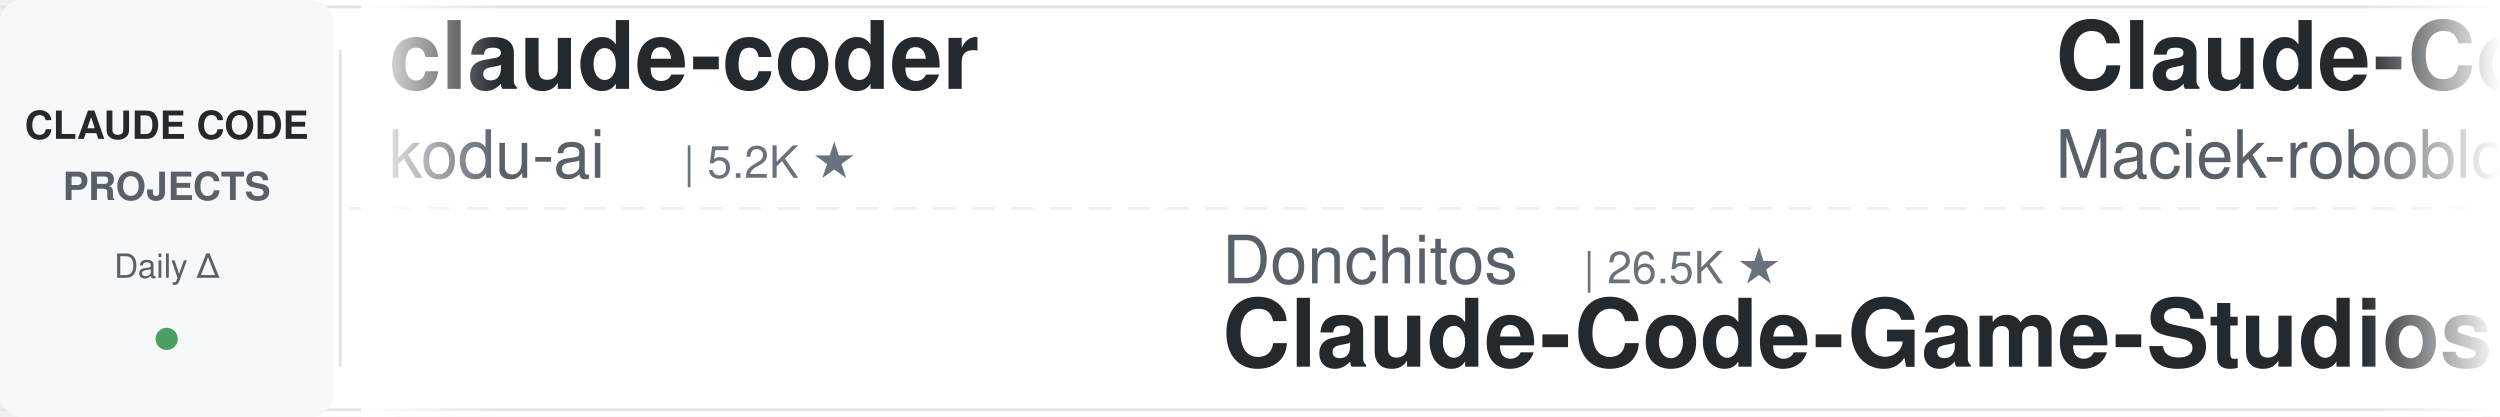
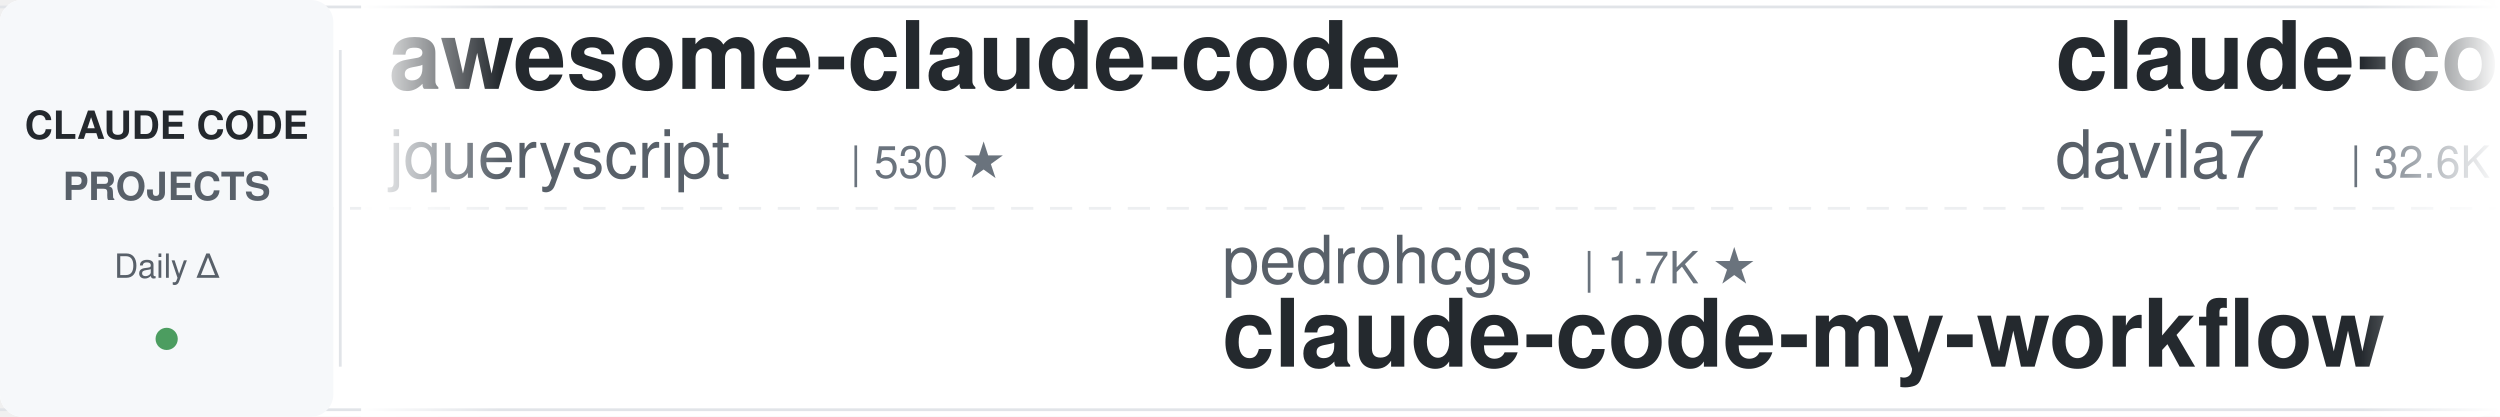
<svg xmlns="http://www.w3.org/2000/svg" width="900" height="150">
  <defs>
    <linearGradient id="leftFade" x1="0%" y1="0%" x2="100%" y2="0%">
      <stop offset="0%" style="stop-color:#ffffff;stop-opacity:1" />
      <stop offset="100%" style="stop-color:#ffffff;stop-opacity:0" />
    </linearGradient>
    <linearGradient id="rightFade" x1="0%" y1="0%" x2="100%" y2="0%">
      <stop offset="0%" style="stop-color:#ffffff;stop-opacity:0" />
      <stop offset="100%" style="stop-color:#ffffff;stop-opacity:1" />
    </linearGradient>
  </defs>
  <rect width="900" height="150" fill="#ffffff" rx="8" />
  <rect x="0" y="2" width="900" height="1" fill="#e1e4e8" />
  <rect x="0" y="147" width="900" height="1" fill="#e1e4e8" />
  <line x1="0" y1="75" x2="900" y2="75" stroke="#e1e4e8" stroke-width="1" stroke-dasharray="8 6" opacity="0.6" />
  <rect x="0" y="0" width="120" height="150" fill="#f6f8fa" rx="8" />
  <text x="60" y="50" font-family="-apple-system, BlinkMacSystemFont, 'Segoe UI', Helvetica, Arial, sans-serif" font-size="14" font-weight="600" fill="#24292e" text-anchor="middle">CLAUDE CODE</text>
  <text x="60" y="72" font-family="-apple-system, BlinkMacSystemFont, 'Segoe UI', Helvetica, Arial, sans-serif" font-size="14" font-weight="600" fill="#586069" text-anchor="middle">PROJECTS</text>
  <text x="60" y="100" font-family="-apple-system, BlinkMacSystemFont, 'Segoe UI', Helvetica, Arial, sans-serif" font-size="12" font-weight="500" fill="#586069" text-anchor="middle">Daily Δ</text>
  <circle cx="60" cy="122" r="4" fill="#22863a" opacity="0.8" />
  <rect x="122" y="18" width="1" height="114" fill="#e1e4e8" />
  <clipPath id="tickerClip">
    <rect x="130" y="0" width="770" height="150" />
  </clipPath>
  <g clip-path="url(#tickerClip)">
    <g id="tickerItems">
      <animateTransform attributeName="transform" attributeType="XML" type="translate" from="0 0" to="-3000 0" dur="54s" repeatCount="indefinite" />
      <g transform="translate(0, 0)">
-         <text x="140" y="32" font-family="-apple-system, BlinkMacSystemFont, 'Segoe UI', Helvetica, Arial, sans-serif" font-size="34" font-weight="600" fill="#24292e">claude-coder</text>
-         <text x="140" y="64" font-family="-apple-system, BlinkMacSystemFont, 'Segoe UI', Helvetica, Arial, sans-serif" font-size="24" font-weight="400" fill="#586069">kodu-ai</text>
-         <text x="246" y="64" font-family="-apple-system, BlinkMacSystemFont, 'Segoe UI', Helvetica, Arial, sans-serif" font-size="16" font-weight="500" fill="#6a737d">| 5.2K ★</text>
+         <text x="140" y="32" font-family="-apple-system, BlinkMacSystemFont, 'Segoe UI', Helvetica, Arial, sans-serif" font-size="34" font-weight="600" fill="#24292e">awesome-claude-code</text>
+         <text x="140" y="64" font-family="-apple-system, BlinkMacSystemFont, 'Segoe UI', Helvetica, Arial, sans-serif" font-size="24" font-weight="400" fill="#586069">jqueryscript</text>
+         <text x="306" y="64" font-family="-apple-system, BlinkMacSystemFont, 'Segoe UI', Helvetica, Arial, sans-serif" font-size="16" font-weight="500" fill="#6a737d">| 530 ★</text>
      </g>
      <g transform="translate(300, 0)">
-         <text x="140" y="102" font-family="-apple-system, BlinkMacSystemFont, 'Segoe UI', Helvetica, Arial, sans-serif" font-size="24" font-weight="400" fill="#586069">Donchitos</text>
-         <text x="270" y="102" font-family="-apple-system, BlinkMacSystemFont, 'Segoe UI', Helvetica, Arial, sans-serif" font-size="16" font-weight="500" fill="#6a737d">| 26.5K ★</text>
-         <text x="140" y="132" font-family="-apple-system, BlinkMacSystemFont, 'Segoe UI', Helvetica, Arial, sans-serif" font-size="34" font-weight="600" fill="#24292e">Claude-Code-Game-Studios</text>
-       </g>
-       <g transform="translate(600, 0)">
-         <text x="140" y="32" font-family="-apple-system, BlinkMacSystemFont, 'Segoe UI', Helvetica, Arial, sans-serif" font-size="34" font-weight="600" fill="#24292e">Claude-Code-Usage-Monito...</text>
-         <text x="140" y="64" font-family="-apple-system, BlinkMacSystemFont, 'Segoe UI', Helvetica, Arial, sans-serif" font-size="24" font-weight="400" fill="#586069">Maciek-roboblog</text>
-         <text x="342" y="64" font-family="-apple-system, BlinkMacSystemFont, 'Segoe UI', Helvetica, Arial, sans-serif" font-size="16" font-weight="500" fill="#6a737d">| 8.7K ★</text>
-       </g>
-       <g transform="translate(900, 0)">
-         <text x="140" y="102" font-family="-apple-system, BlinkMacSystemFont, 'Segoe UI', Helvetica, Arial, sans-serif" font-size="24" font-weight="400" fill="#586069">ponponon</text>
-         <text x="258" y="102" font-family="-apple-system, BlinkMacSystemFont, 'Segoe UI', Helvetica, Arial, sans-serif" font-size="16" font-weight="500" fill="#6a737d">| 2.3K ★</text>
-         <text x="140" y="132" font-family="-apple-system, BlinkMacSystemFont, 'Segoe UI', Helvetica, Arial, sans-serif" font-size="34" font-weight="600" fill="#24292e">claude_code_src</text>
-       </g>
-       <g transform="translate(1200, 0)">
-         <text x="140" y="32" font-family="-apple-system, BlinkMacSystemFont, 'Segoe UI', Helvetica, Arial, sans-serif" font-size="34" font-weight="600" fill="#24292e">claude-code-harness</text>
-         <text x="140" y="64" font-family="-apple-system, BlinkMacSystemFont, 'Segoe UI', Helvetica, Arial, sans-serif" font-size="24" font-weight="400" fill="#586069">Chachamaru127</text>
-         <text x="318" y="64" font-family="-apple-system, BlinkMacSystemFont, 'Segoe UI', Helvetica, Arial, sans-serif" font-size="16" font-weight="500" fill="#6a737d">| 3.2K ★</text>
-       </g>
-       <g transform="translate(1500, 0)">
-         <text x="140" y="102" font-family="-apple-system, BlinkMacSystemFont, 'Segoe UI', Helvetica, Arial, sans-serif" font-size="24" font-weight="400" fill="#586069">JrCx7scC</text>
-         <text x="258" y="102" font-family="-apple-system, BlinkMacSystemFont, 'Segoe UI', Helvetica, Arial, sans-serif" font-size="16" font-weight="500" fill="#6a737d">| 376 ★</text>
-         <text x="140" y="132" font-family="-apple-system, BlinkMacSystemFont, 'Segoe UI', Helvetica, Arial, sans-serif" font-size="34" font-weight="600" fill="#24292e">claude-code-source</text>
-       </g>
-       <g transform="translate(1800, 0)">
-         <text x="140" y="32" font-family="-apple-system, BlinkMacSystemFont, 'Segoe UI', Helvetica, Arial, sans-serif" font-size="34" font-weight="600" fill="#24292e">claude-code-source-build</text>
-         <text x="140" y="64" font-family="-apple-system, BlinkMacSystemFont, 'Segoe UI', Helvetica, Arial, sans-serif" font-size="24" font-weight="400" fill="#586069">andrew-kramer-inno</text>
-         <text x="378" y="64" font-family="-apple-system, BlinkMacSystemFont, 'Segoe UI', Helvetica, Arial, sans-serif" font-size="16" font-weight="500" fill="#6a737d">| 593 ★</text>
-       </g>
-       <g transform="translate(2100, 0)">
-         <text x="140" y="102" font-family="-apple-system, BlinkMacSystemFont, 'Segoe UI', Helvetica, Arial, sans-serif" font-size="24" font-weight="400" fill="#586069">techjarves</text>
-         <text x="282" y="102" font-family="-apple-system, BlinkMacSystemFont, 'Segoe UI', Helvetica, Arial, sans-serif" font-size="16" font-weight="500" fill="#6a737d">| 1.6K ★</text>
-         <text x="140" y="132" font-family="-apple-system, BlinkMacSystemFont, 'Segoe UI', Helvetica, Arial, sans-serif" font-size="34" font-weight="600" fill="#24292e">ClaudeCode-Portable</text>
-       </g>
-       <g transform="translate(2400, 0)">
-         <text x="140" y="32" font-family="-apple-system, BlinkMacSystemFont, 'Segoe UI', Helvetica, Arial, sans-serif" font-size="34" font-weight="600" fill="#24292e">claude_codex_bridge</text>
-         <text x="140" y="64" font-family="-apple-system, BlinkMacSystemFont, 'Segoe UI', Helvetica, Arial, sans-serif" font-size="24" font-weight="400" fill="#586069">SeemSeam</text>
-         <text x="258" y="64" font-family="-apple-system, BlinkMacSystemFont, 'Segoe UI', Helvetica, Arial, sans-serif" font-size="16" font-weight="500" fill="#6a737d">| 3.6K ★</text>
-       </g>
-       <g transform="translate(2700, 0)">
        <text x="140" y="102" font-family="-apple-system, BlinkMacSystemFont, 'Segoe UI', Helvetica, Arial, sans-serif" font-size="24" font-weight="400" fill="#586069">pedrohcgs</text>
        <text x="270" y="102" font-family="-apple-system, BlinkMacSystemFont, 'Segoe UI', Helvetica, Arial, sans-serif" font-size="16" font-weight="500" fill="#6a737d">| 1.7K ★</text>
        <text x="140" y="132" font-family="-apple-system, BlinkMacSystemFont, 'Segoe UI', Helvetica, Arial, sans-serif" font-size="34" font-weight="600" fill="#24292e">claude-code-my-workflow</text>
      </g>
+       <g transform="translate(600, 0)">
+         <text x="140" y="32" font-family="-apple-system, BlinkMacSystemFont, 'Segoe UI', Helvetica, Arial, sans-serif" font-size="34" font-weight="600" fill="#24292e">claude-code-templates</text>
+         <text x="140" y="64" font-family="-apple-system, BlinkMacSystemFont, 'Segoe UI', Helvetica, Arial, sans-serif" font-size="24" font-weight="400" fill="#586069">davila7</text>
+         <text x="246" y="64" font-family="-apple-system, BlinkMacSystemFont, 'Segoe UI', Helvetica, Arial, sans-serif" font-size="16" font-weight="500" fill="#6a737d">| 32.6K ★</text>
+       </g>
+       <g transform="translate(900, 0)">
+         <text x="140" y="102" font-family="-apple-system, BlinkMacSystemFont, 'Segoe UI', Helvetica, Arial, sans-serif" font-size="24" font-weight="400" fill="#586069">SeemSeam</text>
+         <text x="258" y="102" font-family="-apple-system, BlinkMacSystemFont, 'Segoe UI', Helvetica, Arial, sans-serif" font-size="16" font-weight="500" fill="#6a737d">| 3.6K ★</text>
+         <text x="140" y="132" font-family="-apple-system, BlinkMacSystemFont, 'Segoe UI', Helvetica, Arial, sans-serif" font-size="34" font-weight="600" fill="#24292e">claude_codex_bridge</text>
+       </g>
+       <g transform="translate(1200, 0)">
+         <text x="140" y="32" font-family="-apple-system, BlinkMacSystemFont, 'Segoe UI', Helvetica, Arial, sans-serif" font-size="34" font-weight="600" fill="#24292e">claude-code-tudou</text>
+         <text x="140" y="64" font-family="-apple-system, BlinkMacSystemFont, 'Segoe UI', Helvetica, Arial, sans-serif" font-size="24" font-weight="400" fill="#586069">AICoderTudou</text>
+         <text x="306" y="64" font-family="-apple-system, BlinkMacSystemFont, 'Segoe UI', Helvetica, Arial, sans-serif" font-size="16" font-weight="500" fill="#6a737d">| 493 ★</text>
+       </g>
+       <g transform="translate(1500, 0)">
+         <text x="140" y="102" font-family="-apple-system, BlinkMacSystemFont, 'Segoe UI', Helvetica, Arial, sans-serif" font-size="24" font-weight="400" fill="#586069">disler</text>
+         <text x="234" y="102" font-family="-apple-system, BlinkMacSystemFont, 'Segoe UI', Helvetica, Arial, sans-serif" font-size="16" font-weight="500" fill="#6a737d">| 3.9K ★</text>
+         <text x="140" y="132" font-family="-apple-system, BlinkMacSystemFont, 'Segoe UI', Helvetica, Arial, sans-serif" font-size="34" font-weight="600" fill="#24292e">claude-code-hooks-master...</text>
+       </g>
+       <g transform="translate(1800, 0)">
+         <text x="140" y="32" font-family="-apple-system, BlinkMacSystemFont, 'Segoe UI', Helvetica, Arial, sans-serif" font-size="34" font-weight="600" fill="#24292e">Open-ClaudeCode</text>
+         <text x="140" y="64" font-family="-apple-system, BlinkMacSystemFont, 'Segoe UI', Helvetica, Arial, sans-serif" font-size="24" font-weight="400" fill="#586069">LING71671</text>
+         <text x="270" y="64" font-family="-apple-system, BlinkMacSystemFont, 'Segoe UI', Helvetica, Arial, sans-serif" font-size="16" font-weight="500" fill="#6a737d">| 965 ★</text>
+       </g>
+       <g transform="translate(2100, 0)">
+         <text x="140" y="102" font-family="-apple-system, BlinkMacSystemFont, 'Segoe UI', Helvetica, Arial, sans-serif" font-size="24" font-weight="400" fill="#586069">edmund-io</text>
+         <text x="270" y="102" font-family="-apple-system, BlinkMacSystemFont, 'Segoe UI', Helvetica, Arial, sans-serif" font-size="16" font-weight="500" fill="#6a737d">| 1.5K ★</text>
+         <text x="140" y="132" font-family="-apple-system, BlinkMacSystemFont, 'Segoe UI', Helvetica, Arial, sans-serif" font-size="34" font-weight="600" fill="#24292e">edmunds-claude-code</text>
+       </g>
+       <g transform="translate(2400, 0)">
+         <text x="140" y="32" font-family="-apple-system, BlinkMacSystemFont, 'Segoe UI', Helvetica, Arial, sans-serif" font-size="34" font-weight="600" fill="#24292e">Dive-into-Claude-Code</text>
+         <text x="140" y="64" font-family="-apple-system, BlinkMacSystemFont, 'Segoe UI', Helvetica, Arial, sans-serif" font-size="24" font-weight="400" fill="#586069">VILA-Lab</text>
+         <text x="258" y="64" font-family="-apple-system, BlinkMacSystemFont, 'Segoe UI', Helvetica, Arial, sans-serif" font-size="16" font-weight="500" fill="#6a737d">| 2.2K ★</text>
+       </g>
+       <g transform="translate(2700, 0)">
+         <text x="140" y="102" font-family="-apple-system, BlinkMacSystemFont, 'Segoe UI', Helvetica, Arial, sans-serif" font-size="24" font-weight="400" fill="#586069">overwirehq</text>
+         <text x="282" y="102" font-family="-apple-system, BlinkMacSystemFont, 'Segoe UI', Helvetica, Arial, sans-serif" font-size="16" font-weight="500" fill="#6a737d">| 2.8K ★</text>
+         <text x="140" y="132" font-family="-apple-system, BlinkMacSystemFont, 'Segoe UI', Helvetica, Arial, sans-serif" font-size="34" font-weight="600" fill="#24292e">claude-code-telegram</text>
+       </g>
      <g transform="translate(3000, 0)">
-         <text x="140" y="32" font-family="-apple-system, BlinkMacSystemFont, 'Segoe UI', Helvetica, Arial, sans-serif" font-size="34" font-weight="600" fill="#24292e">claude-coder</text>
-         <text x="140" y="64" font-family="-apple-system, BlinkMacSystemFont, 'Segoe UI', Helvetica, Arial, sans-serif" font-size="24" font-weight="400" fill="#586069">kodu-ai</text>
-         <text x="246" y="64" font-family="-apple-system, BlinkMacSystemFont, 'Segoe UI', Helvetica, Arial, sans-serif" font-size="16" font-weight="500" fill="#6a737d">| 5.2K ★</text>
+         <text x="140" y="32" font-family="-apple-system, BlinkMacSystemFont, 'Segoe UI', Helvetica, Arial, sans-serif" font-size="34" font-weight="600" fill="#24292e">awesome-claude-code</text>
+         <text x="140" y="64" font-family="-apple-system, BlinkMacSystemFont, 'Segoe UI', Helvetica, Arial, sans-serif" font-size="24" font-weight="400" fill="#586069">jqueryscript</text>
+         <text x="306" y="64" font-family="-apple-system, BlinkMacSystemFont, 'Segoe UI', Helvetica, Arial, sans-serif" font-size="16" font-weight="500" fill="#6a737d">| 530 ★</text>
      </g>
      <g transform="translate(3300, 0)">
-         <text x="140" y="102" font-family="-apple-system, BlinkMacSystemFont, 'Segoe UI', Helvetica, Arial, sans-serif" font-size="24" font-weight="400" fill="#586069">Donchitos</text>
-         <text x="270" y="102" font-family="-apple-system, BlinkMacSystemFont, 'Segoe UI', Helvetica, Arial, sans-serif" font-size="16" font-weight="500" fill="#6a737d">| 26.5K ★</text>
-         <text x="140" y="132" font-family="-apple-system, BlinkMacSystemFont, 'Segoe UI', Helvetica, Arial, sans-serif" font-size="34" font-weight="600" fill="#24292e">Claude-Code-Game-Studios</text>
+         <text x="140" y="102" font-family="-apple-system, BlinkMacSystemFont, 'Segoe UI', Helvetica, Arial, sans-serif" font-size="24" font-weight="400" fill="#586069">pedrohcgs</text>
+         <text x="270" y="102" font-family="-apple-system, BlinkMacSystemFont, 'Segoe UI', Helvetica, Arial, sans-serif" font-size="16" font-weight="500" fill="#6a737d">| 1.7K ★</text>
+         <text x="140" y="132" font-family="-apple-system, BlinkMacSystemFont, 'Segoe UI', Helvetica, Arial, sans-serif" font-size="34" font-weight="600" fill="#24292e">claude-code-my-workflow</text>
      </g>
      <g transform="translate(3600, 0)">
-         <text x="140" y="32" font-family="-apple-system, BlinkMacSystemFont, 'Segoe UI', Helvetica, Arial, sans-serif" font-size="34" font-weight="600" fill="#24292e">Claude-Code-Usage-Monito...</text>
-         <text x="140" y="64" font-family="-apple-system, BlinkMacSystemFont, 'Segoe UI', Helvetica, Arial, sans-serif" font-size="24" font-weight="400" fill="#586069">Maciek-roboblog</text>
-         <text x="342" y="64" font-family="-apple-system, BlinkMacSystemFont, 'Segoe UI', Helvetica, Arial, sans-serif" font-size="16" font-weight="500" fill="#6a737d">| 8.7K ★</text>
+         <text x="140" y="32" font-family="-apple-system, BlinkMacSystemFont, 'Segoe UI', Helvetica, Arial, sans-serif" font-size="34" font-weight="600" fill="#24292e">claude-code-templates</text>
+         <text x="140" y="64" font-family="-apple-system, BlinkMacSystemFont, 'Segoe UI', Helvetica, Arial, sans-serif" font-size="24" font-weight="400" fill="#586069">davila7</text>
+         <text x="246" y="64" font-family="-apple-system, BlinkMacSystemFont, 'Segoe UI', Helvetica, Arial, sans-serif" font-size="16" font-weight="500" fill="#6a737d">| 32.6K ★</text>
      </g>
      <g transform="translate(3900, 0)">
-         <text x="140" y="102" font-family="-apple-system, BlinkMacSystemFont, 'Segoe UI', Helvetica, Arial, sans-serif" font-size="24" font-weight="400" fill="#586069">ponponon</text>
-         <text x="258" y="102" font-family="-apple-system, BlinkMacSystemFont, 'Segoe UI', Helvetica, Arial, sans-serif" font-size="16" font-weight="500" fill="#6a737d">| 2.3K ★</text>
-         <text x="140" y="132" font-family="-apple-system, BlinkMacSystemFont, 'Segoe UI', Helvetica, Arial, sans-serif" font-size="34" font-weight="600" fill="#24292e">claude_code_src</text>
+         <text x="140" y="102" font-family="-apple-system, BlinkMacSystemFont, 'Segoe UI', Helvetica, Arial, sans-serif" font-size="24" font-weight="400" fill="#586069">SeemSeam</text>
+         <text x="258" y="102" font-family="-apple-system, BlinkMacSystemFont, 'Segoe UI', Helvetica, Arial, sans-serif" font-size="16" font-weight="500" fill="#6a737d">| 3.6K ★</text>
+         <text x="140" y="132" font-family="-apple-system, BlinkMacSystemFont, 'Segoe UI', Helvetica, Arial, sans-serif" font-size="34" font-weight="600" fill="#24292e">claude_codex_bridge</text>
      </g>
    </g>
  </g>
  <rect x="130" y="0" width="50" height="150" fill="url(#leftFade)" />
  <rect x="850" y="0" width="50" height="150" fill="url(#rightFade)" />
</svg>
